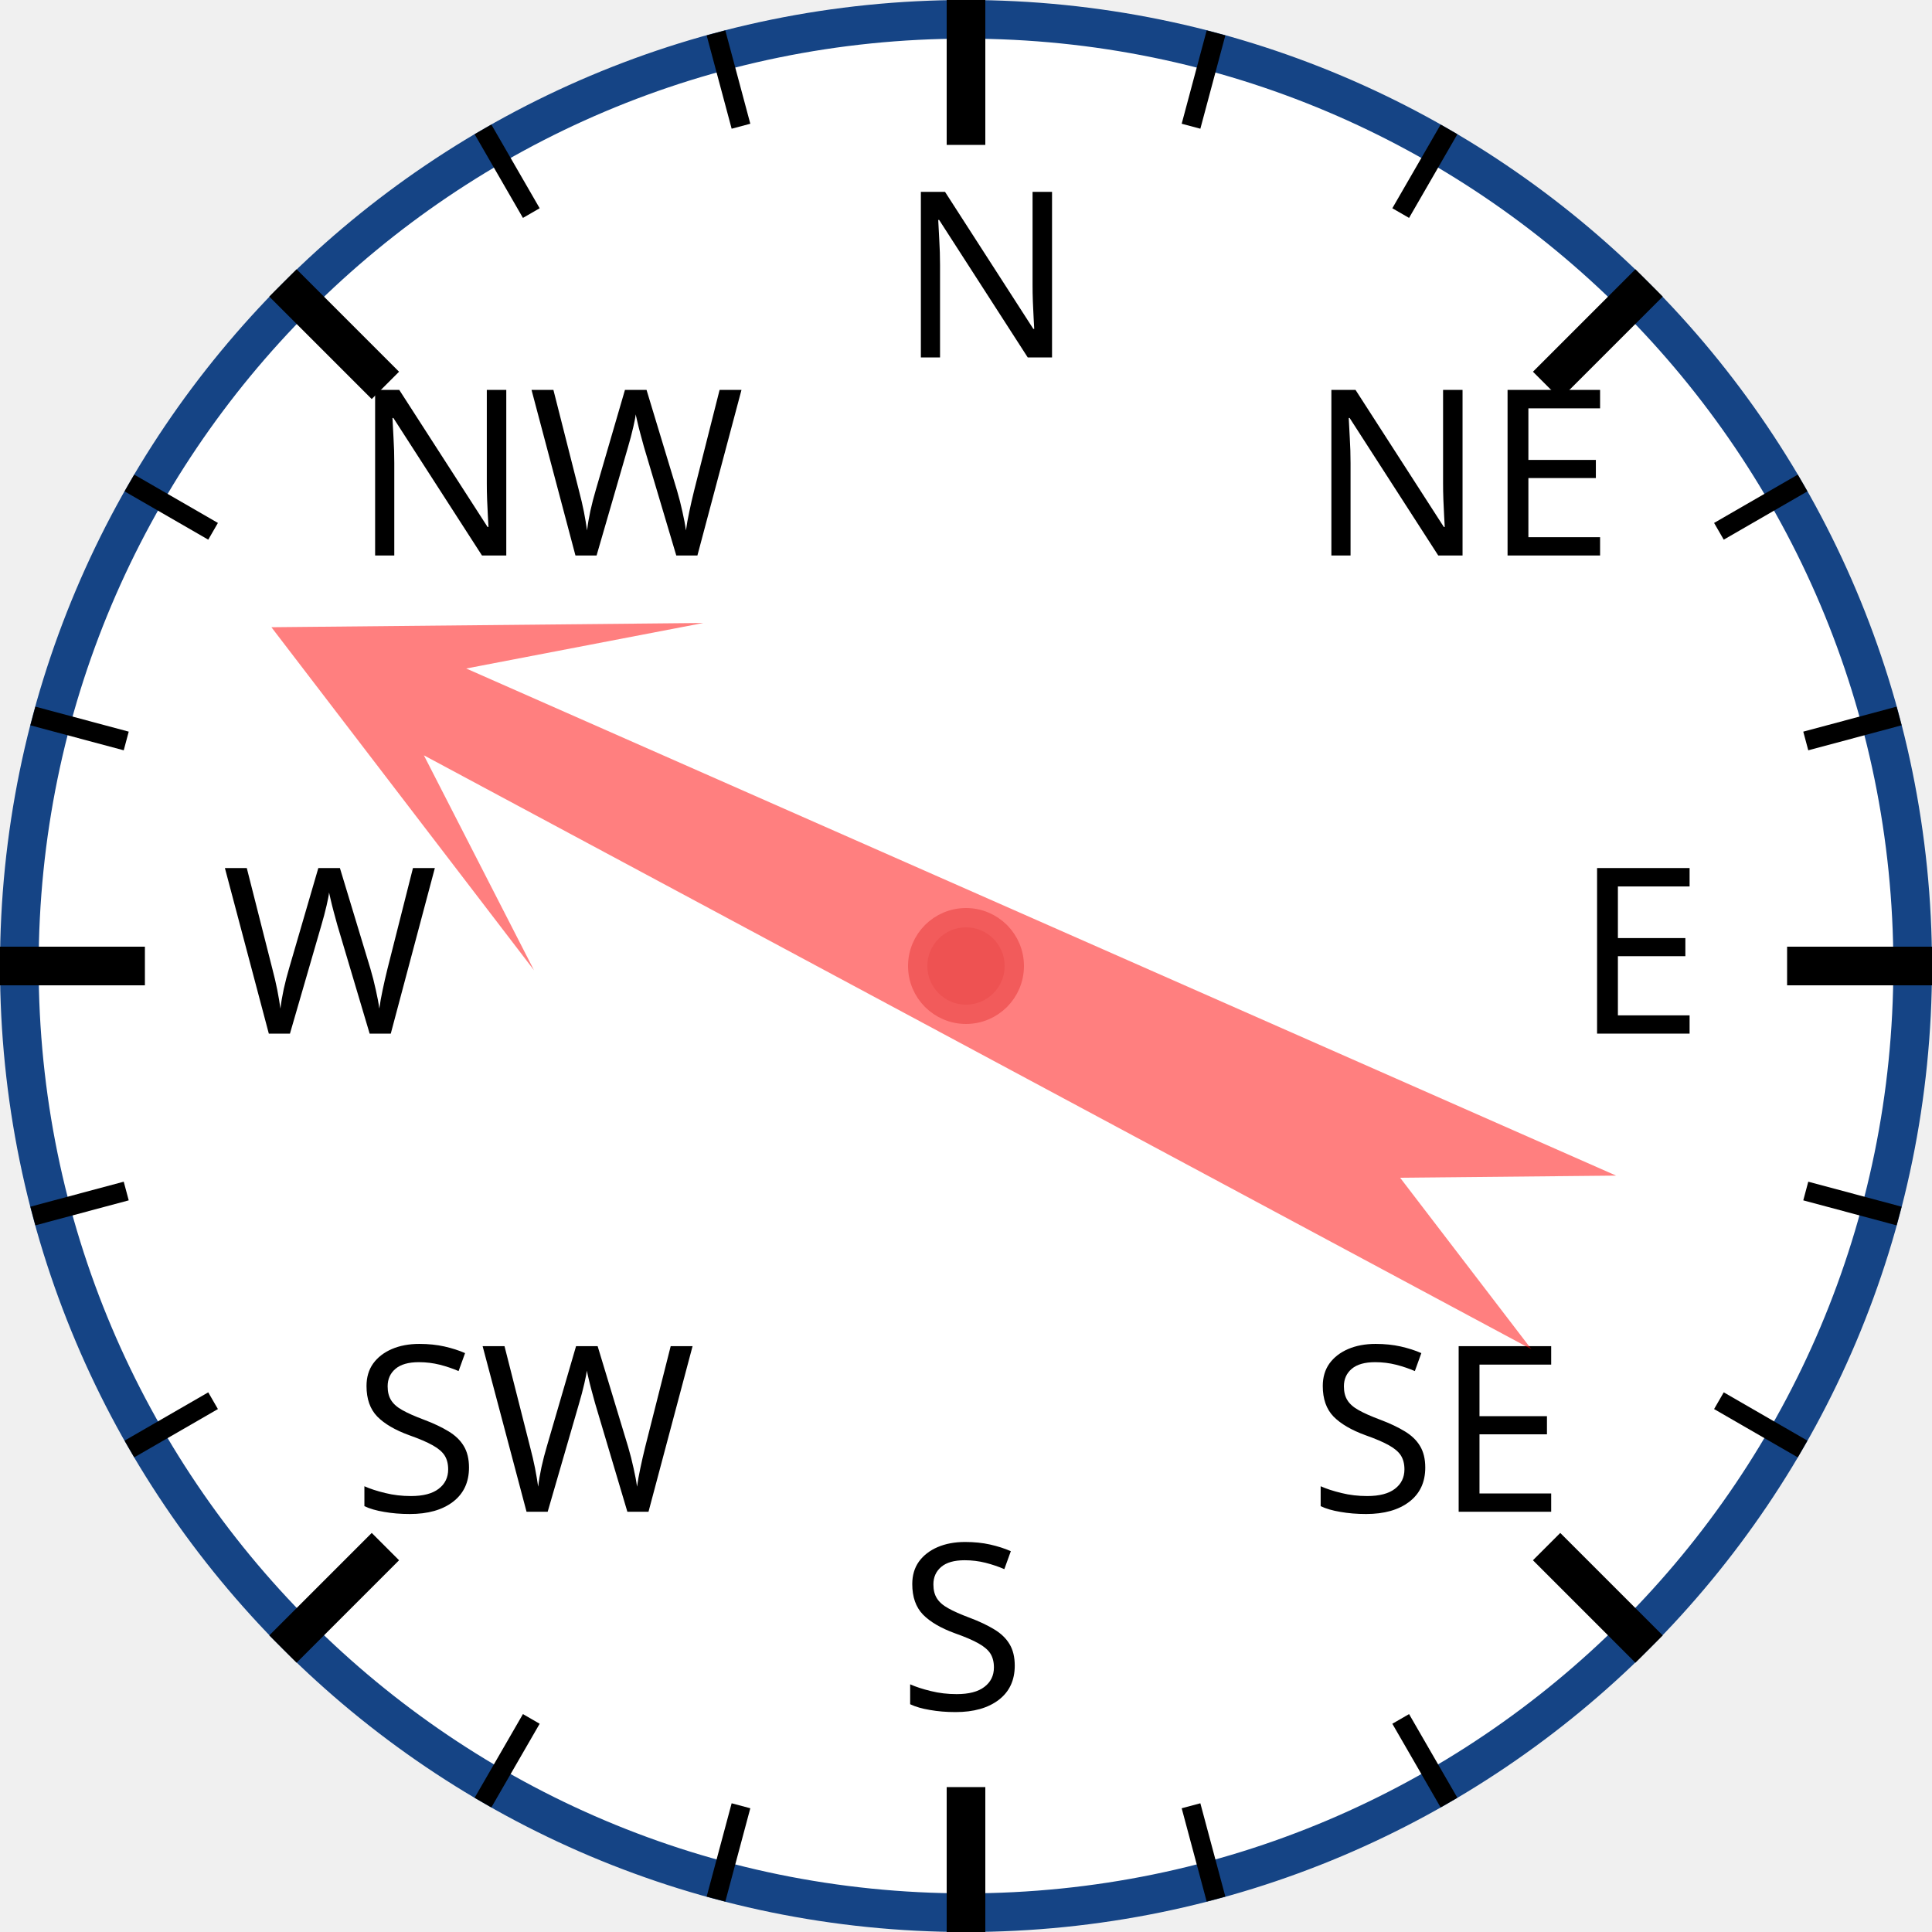
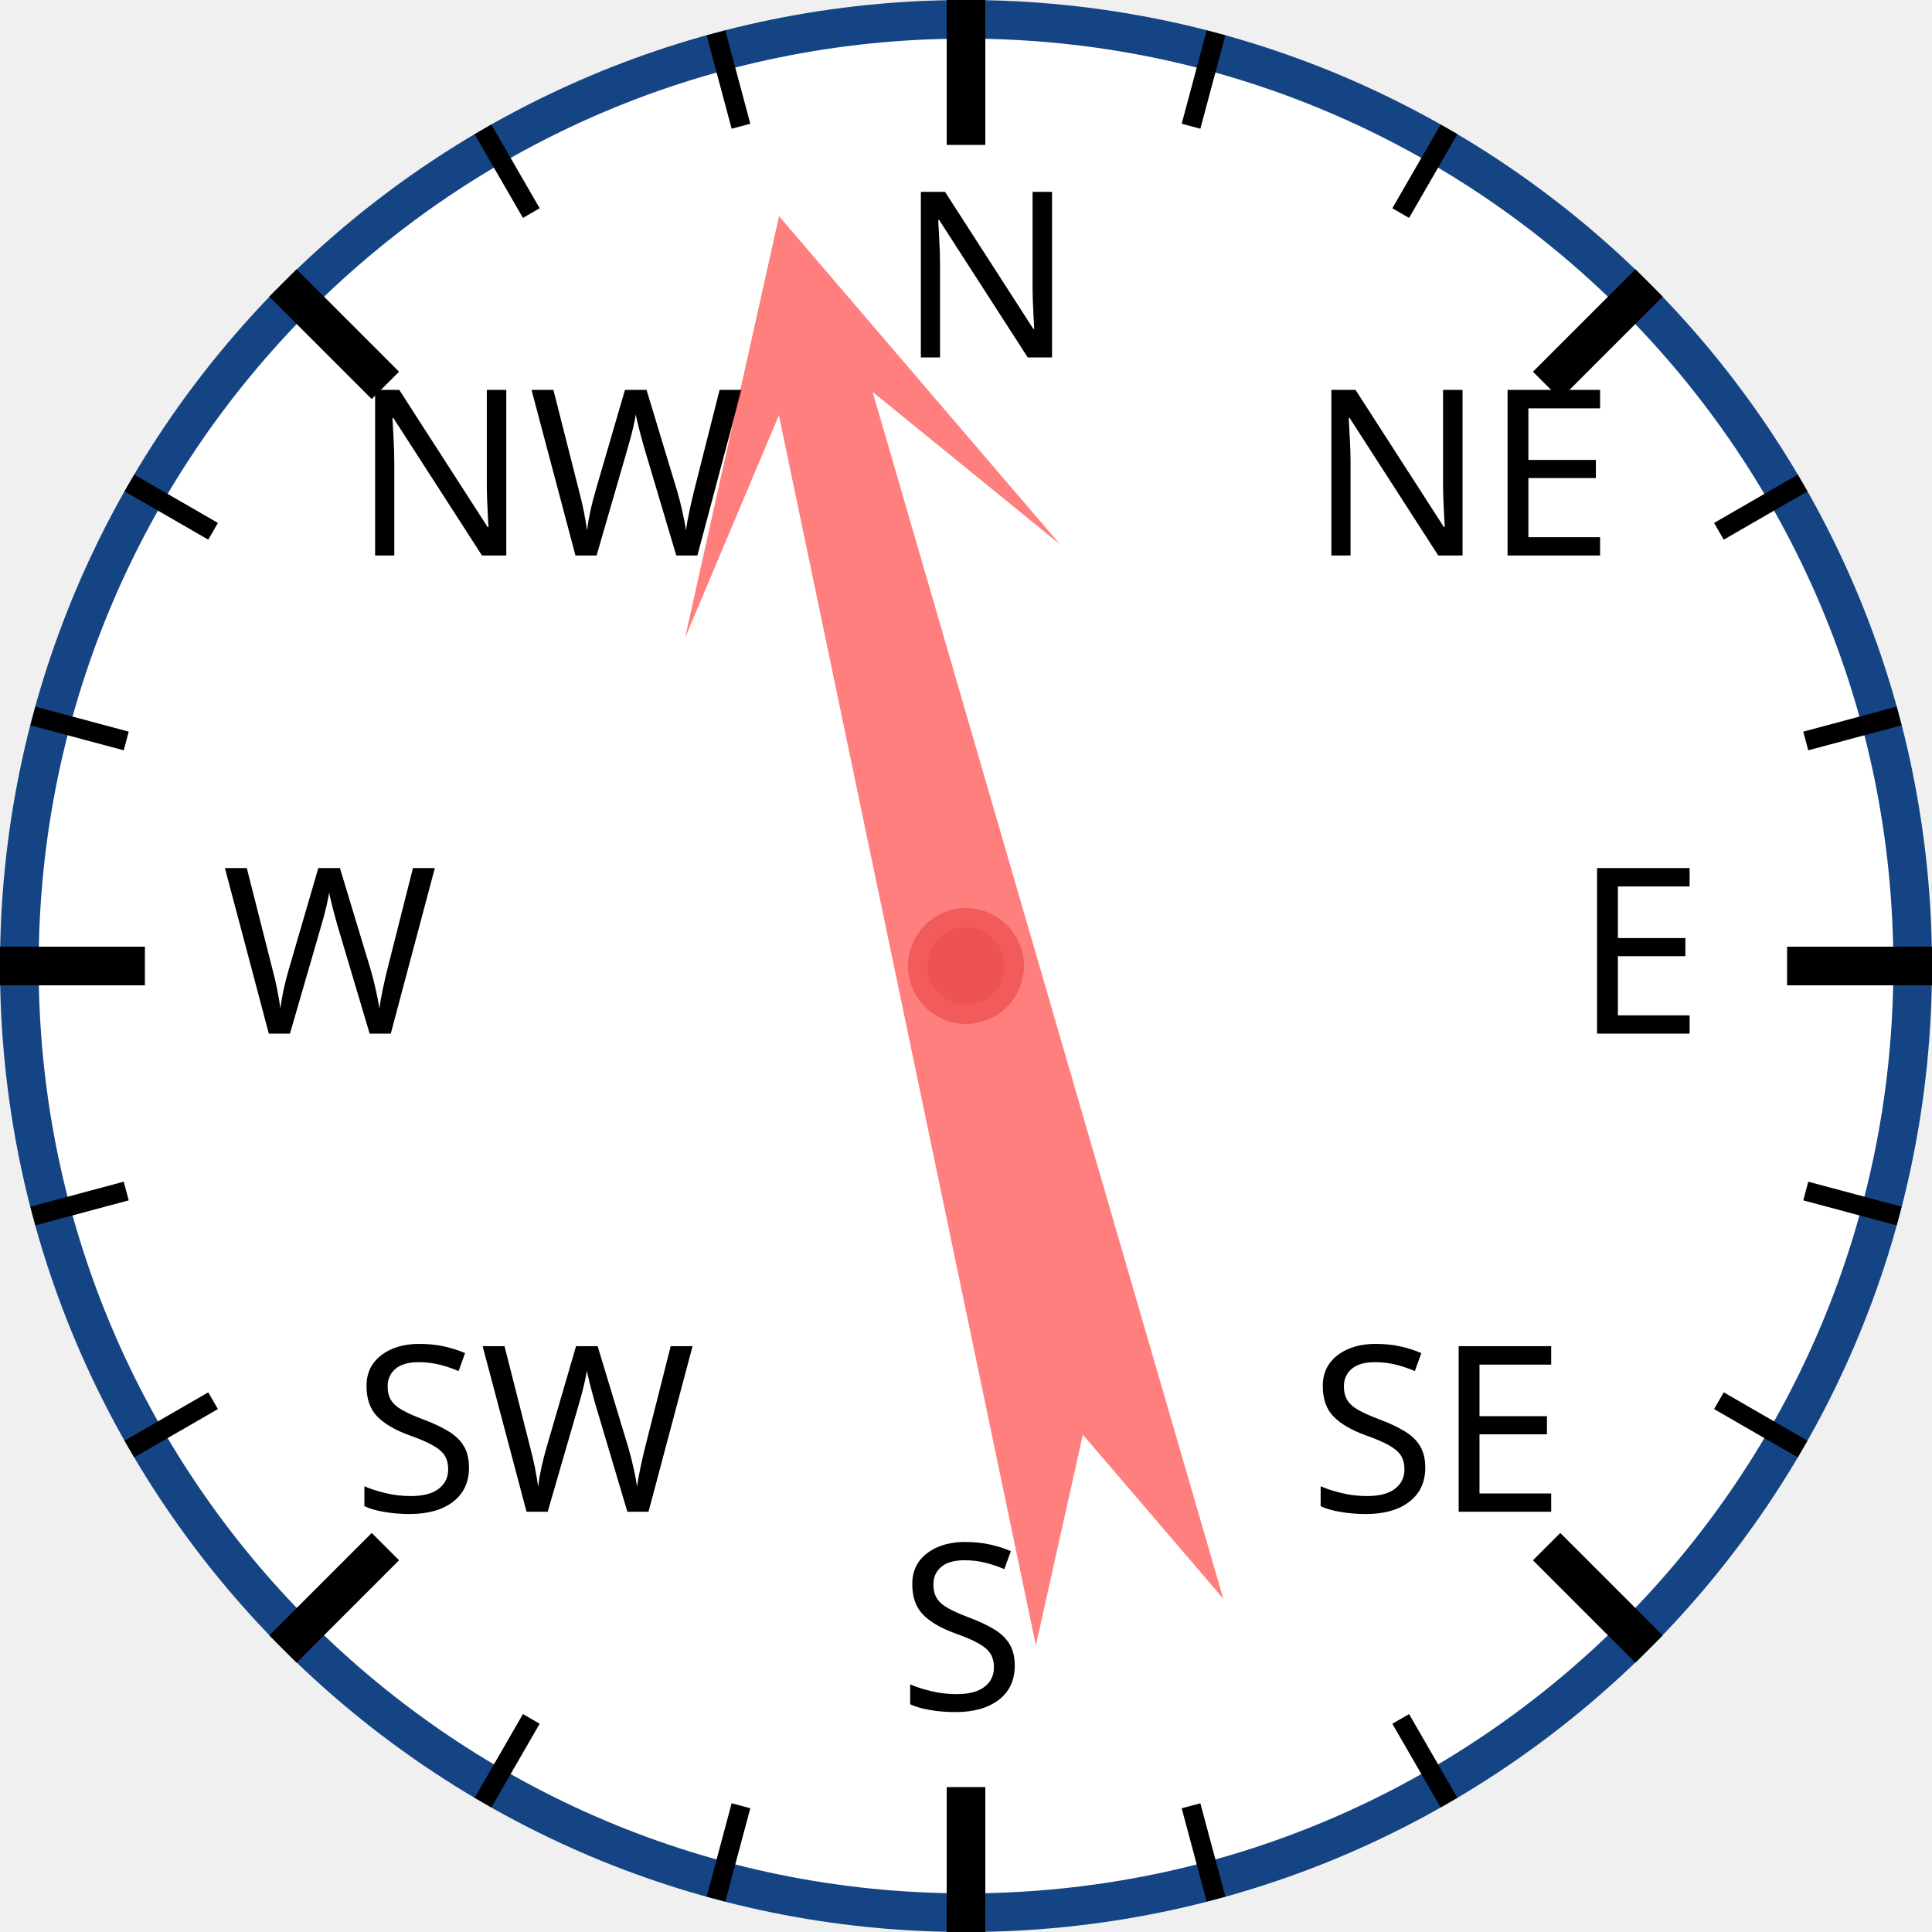
<svg xmlns="http://www.w3.org/2000/svg" width="120px" height="120px" viewBox="0 0 200 200">
  <circle cx="100" cy="100" r="98" style="fill: white; stroke: #154485; stroke-width: 4;" />
  <text x="93.0" y="37.0" style="font-family: sans-serif; font-size: 18pt;">N</text>
  <line x1="100.0" y1="0.0" x2="100.0" y2="15.0" style="stroke: black; stroke-width: 4;" />
  <line x1="74.118" y1="3.407" x2="76.706" y2="13.067" style="stroke: black; stroke-width: 2;" />
  <line x1="50" y1="13.397" x2="55" y2="22.058" style="stroke: black; stroke-width: 2;" />
  <text x="36.503" y="57.503" style="font-family: sans-serif; font-size: 18pt;">NW</text>
  <line x1="29.289" y1="29.289" x2="39.896" y2="39.896" style="stroke: black; stroke-width: 4;" />
  <line x1="13.397" y1="50" x2="22.058" y2="55" style="stroke: black; stroke-width: 2;" />
  <line x1="3.407" y1="74.118" x2="13.067" y2="76.706" style="stroke: black; stroke-width: 2;" />
  <text x="23.0" y="107.0" style="font-family: sans-serif; font-size: 18pt;">W</text>
  <line x1="0.0" y1="100.0" x2="15.0" y2="100.0" style="stroke: black; stroke-width: 4;" />
  <line x1="3.407" y1="125.882" x2="13.067" y2="123.294" style="stroke: black; stroke-width: 2;" />
  <line x1="13.397" y1="150" x2="22.058" y2="145" style="stroke: black; stroke-width: 2;" />
  <text x="36.503" y="156.497" style="font-family: sans-serif; font-size: 18pt;">SW</text>
  <line x1="29.289" y1="170.711" x2="39.896" y2="160.104" style="stroke: black; stroke-width: 4;" />
  <line x1="50" y1="186.603" x2="55" y2="177.942" style="stroke: black; stroke-width: 2;" />
  <line x1="74.118" y1="196.593" x2="76.706" y2="186.933" style="stroke: black; stroke-width: 2;" />
  <text x="93" y="177.0" style="font-family: sans-serif; font-size: 18pt;">S</text>
  <line x1="100" y1="200.0" x2="100" y2="185.0" style="stroke: black; stroke-width: 4;" />
  <line x1="125.882" y1="196.593" x2="123.294" y2="186.933" style="stroke: black; stroke-width: 2;" />
  <line x1="150.0" y1="186.603" x2="145.0" y2="177.942" style="stroke: black; stroke-width: 2;" />
  <text x="135.497" y="156.497" style="font-family: sans-serif; font-size: 18pt;">SE</text>
  <line x1="170.711" y1="170.711" x2="160.104" y2="160.104" style="stroke: black; stroke-width: 4;" />
  <line x1="186.603" y1="150" x2="177.942" y2="145" style="stroke: black; stroke-width: 2;" />
  <line x1="196.593" y1="125.882" x2="186.933" y2="123.294" style="stroke: black; stroke-width: 2;" />
  <text x="163.0" y="107" style="font-family: sans-serif; font-size: 18pt;">E</text>
  <line x1="200.0" y1="100" x2="185.0" y2="100" style="stroke: black; stroke-width: 4;" />
  <line x1="196.593" y1="74.118" x2="186.933" y2="76.706" style="stroke: black; stroke-width: 2;" />
  <line x1="186.603" y1="50" x2="177.942" y2="55" style="stroke: black; stroke-width: 2;" />
  <text x="135.497" y="57.503" style="font-family: sans-serif; font-size: 18pt;">NE</text>
  <line x1="170.711" y1="29.289" x2="160.104" y2="39.896" style="stroke: black; stroke-width: 4;" />
  <line x1="150" y1="13.397" x2="145" y2="22.058" style="stroke: black; stroke-width: 2;" />
  <line x1="125.882" y1="3.407" x2="123.294" y2="13.067" style="stroke: black; stroke-width: 2;" />
-   <polygon points="100 20 120 60 105 40 110 170 100 150 90 170 95 40 80 60" style="fill: red; fill-opacity: 0.5;" transform="rotate(296,100,100)" />
+   <polygon points="100 20 120 60 105 40 110 170 100 150 90 170 95 40 80 60" style="fill: red; fill-opacity: 0.5;" transform="rotate(346,100,100)" />
  <circle cx="100" cy="100" r="5" style="fill: #EE5252; stroke: #F25B5B; stroke-width: 2;" />
</svg>
